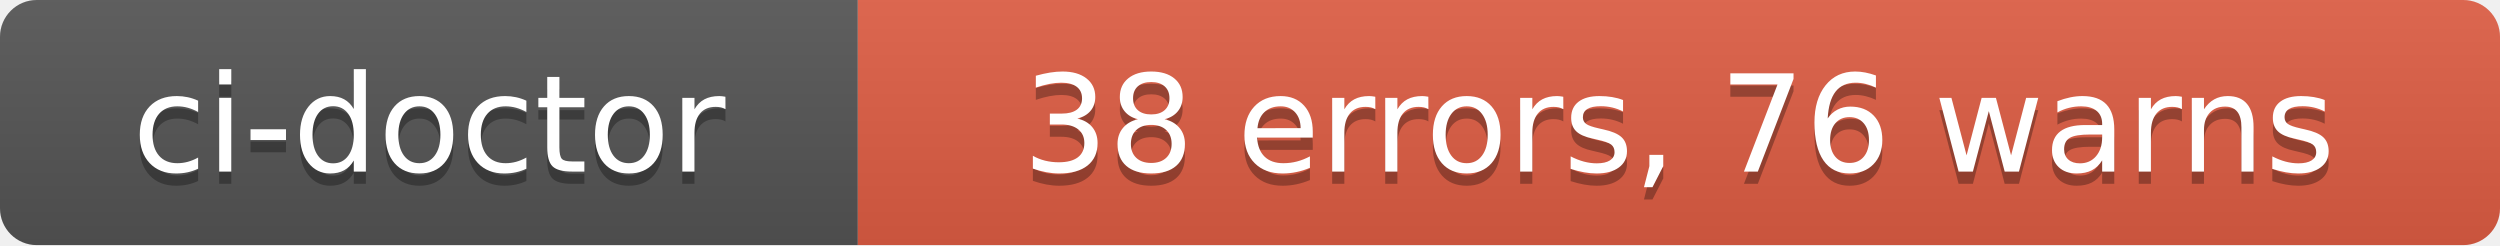
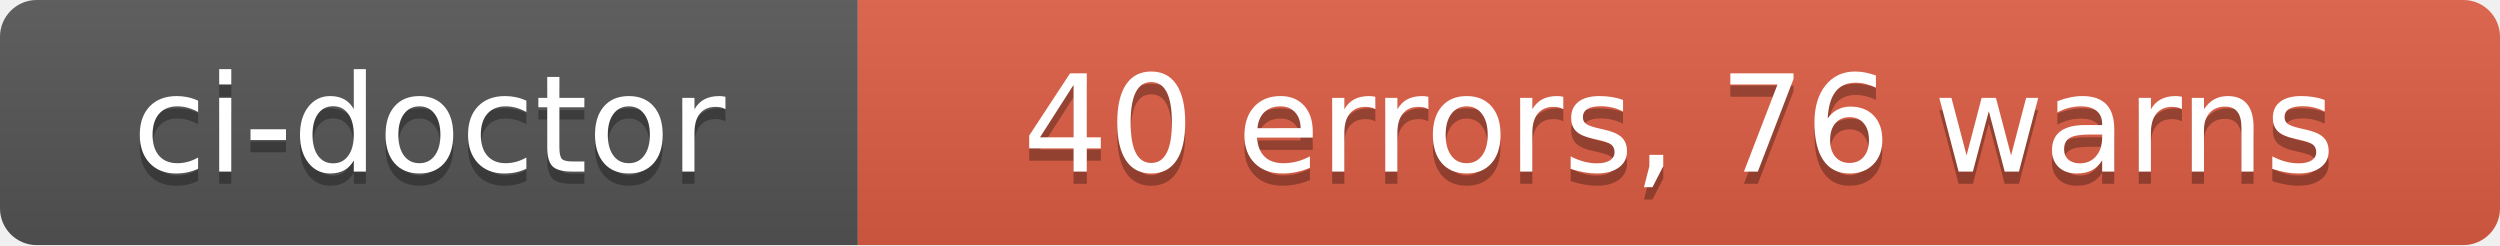
- <svg xmlns="http://www.w3.org/2000/svg" width="204" height="20" role="img" aria-label="ci-doctor: 38 errors, 76 warns">
+ <svg xmlns="http://www.w3.org/2000/svg" width="204" height="20" role="img" aria-label="ci-doctor: 40 errors, 76 warns">
  <linearGradient id="s" x2="0" y2="100%">
    <stop offset="0" stop-color="#bbb" stop-opacity=".1" />
    <stop offset="1" stop-opacity=".1" />
  </linearGradient>
  <clipPath id="r">
    <rect width="204" height="20" rx="3" fill="#fff" />
  </clipPath>
  <g clip-path="url(#r)">
    <rect width="70" height="20" fill="#555" />
    <rect x="70" width="134" height="20" fill="#e05d44" />
    <rect width="204" height="20" fill="url(#s)" />
  </g>
  <g fill="#fff" text-anchor="middle" font-family="Verdana,Geneva,DejaVu Sans,sans-serif" text-rendering="geometricPrecision" font-size="110">
    <text aria-hidden="true" x="350" y="150" fill="#010101" fill-opacity=".3" transform="scale(.1)" textLength="580">ci-doctor</text>
    <text x="350" y="140" transform="scale(.1)" fill="#fff" textLength="580">ci-doctor</text>
-     <text aria-hidden="true" x="1370" y="150" fill="#010101" fill-opacity=".3" transform="scale(.1)" textLength="1220">38 errors, 76 warns</text>
-     <text x="1370" y="140" transform="scale(.1)" fill="#fff" textLength="1220">38 errors, 76 warns</text>
+     <text aria-hidden="true" x="1370" y="150" fill="#010101" fill-opacity=".3" transform="scale(.1)" textLength="1220">40 errors, 76 warns</text>
+     <text x="1370" y="140" transform="scale(.1)" fill="#fff" textLength="1220">40 errors, 76 warns</text>
  </g>
</svg>
